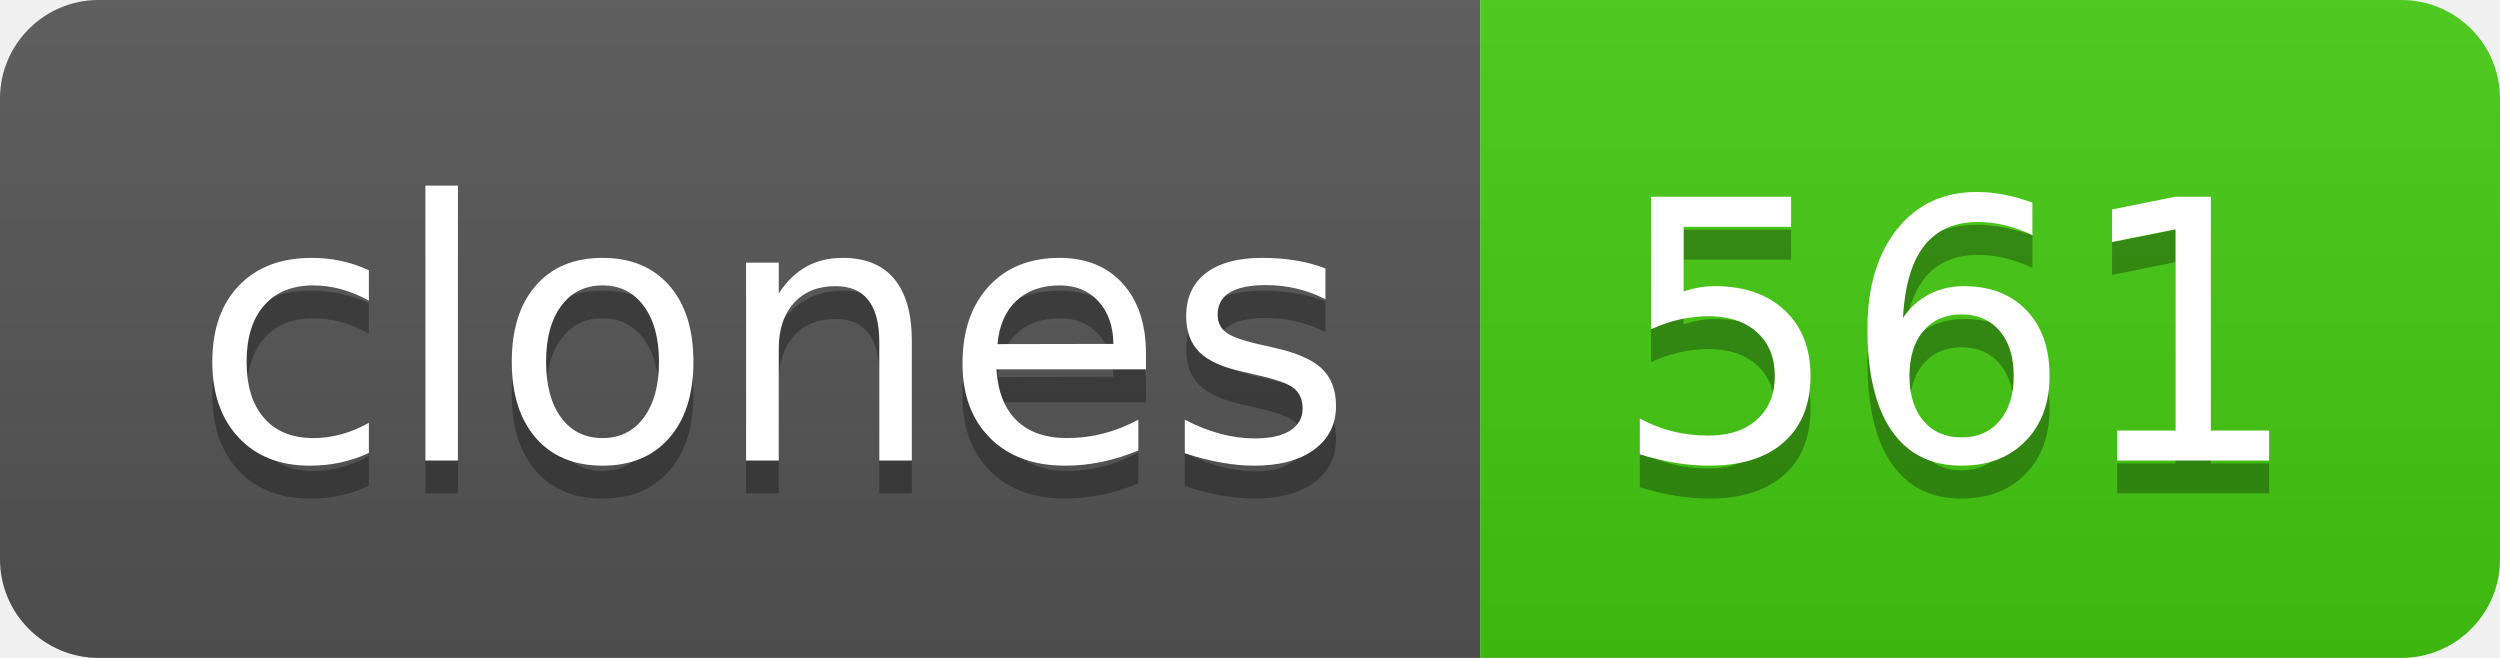
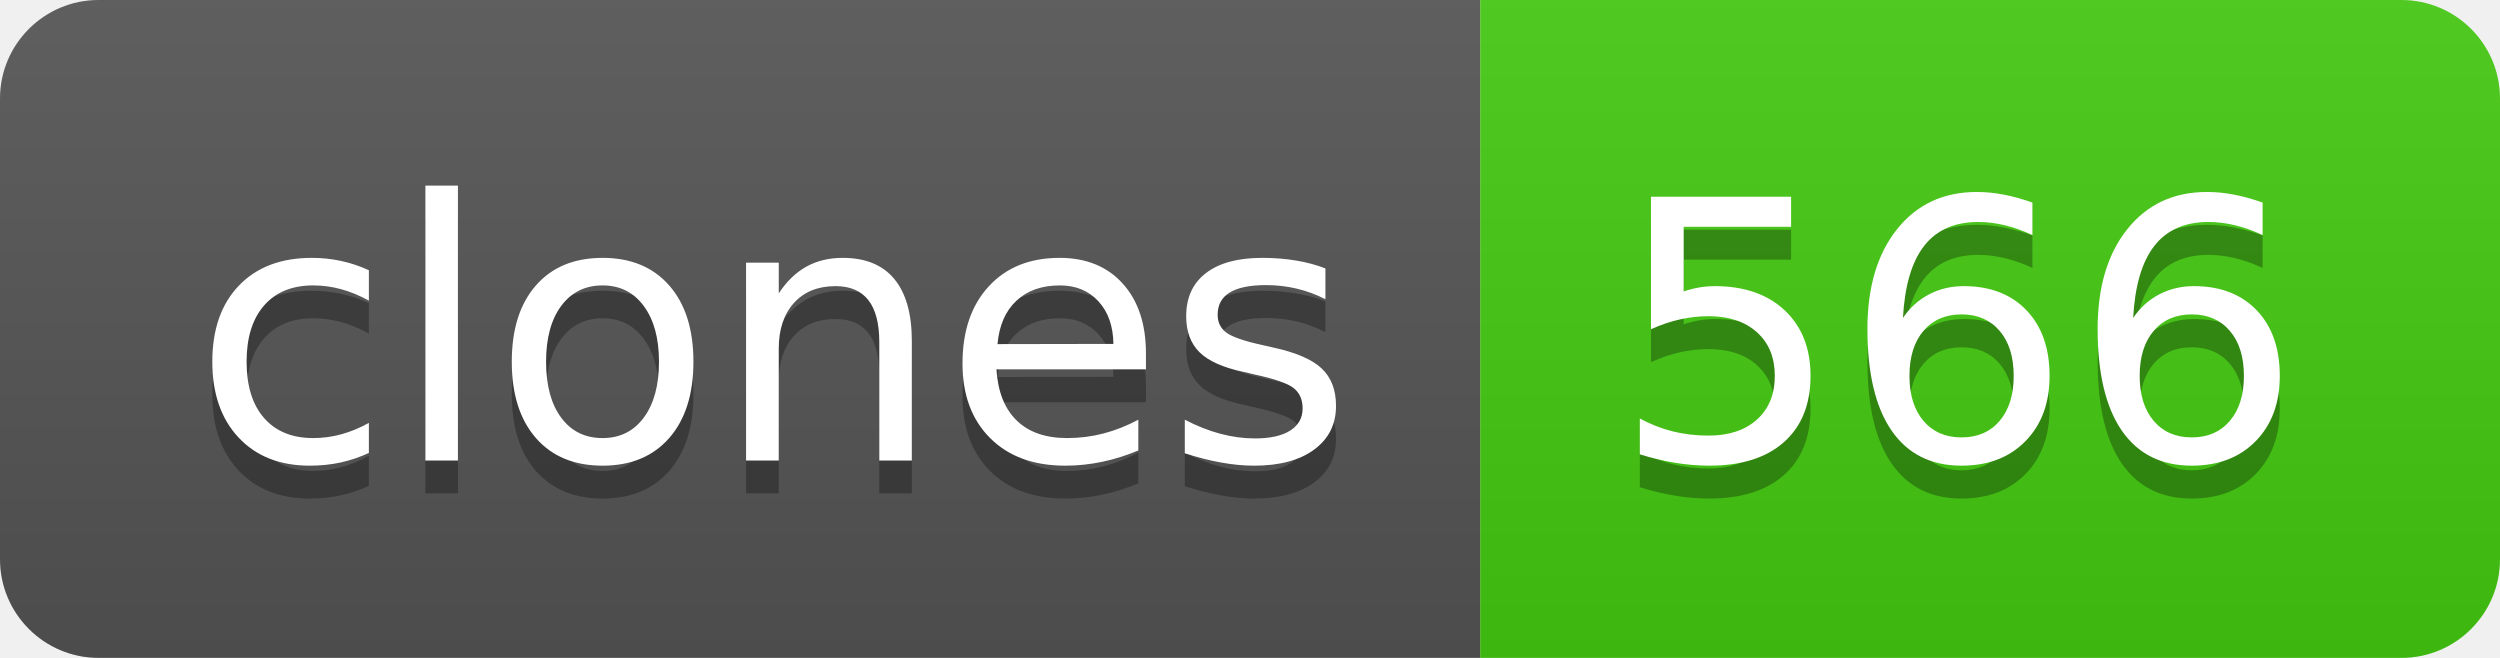
- <svg xmlns="http://www.w3.org/2000/svg" width="76" height="20" role="img" aria-label="clones: 561">
+ <svg xmlns="http://www.w3.org/2000/svg" width="76" height="20" role="img" aria-label="clones: 566">
  <linearGradient id="s" x2="0" y2="100%">
    <stop offset="0" stop-color="#bbb" stop-opacity=".1" />
    <stop offset="1" stop-opacity=".1" />
  </linearGradient>
  <clipPath id="r">
    <rect width="76" height="20" rx="3" fill="#fff" />
  </clipPath>
  <g clip-path="url(#r)">
    <rect width="45" height="20" fill="#555" />
    <rect x="45" width="31" height="20" fill="#4c1" />
    <rect width="76" height="20" fill="url(#s)" />
  </g>
  <g fill="#fff" text-anchor="middle" font-family="Verdana,Geneva,DejaVu Sans,sans-serif" text-rendering="geometricPrecision" font-size="110">
    <text aria-hidden="true" x="235" y="150" fill="#010101" fill-opacity=".3" transform="scale(.1)" textLength="350">clones</text>
    <text x="235" y="140" transform="scale(.1)" fill="#fff" textLength="350">clones</text>
-     <text aria-hidden="true" x="595" y="150" fill="#010101" fill-opacity=".3" transform="scale(.1)" textLength="210">561</text>
-     <text x="595" y="140" transform="scale(.1)" fill="#fff" textLength="210">561</text>
+     <text aria-hidden="true" x="595" y="150" fill="#010101" fill-opacity=".3" transform="scale(.1)" textLength="210">566</text>
+     <text x="595" y="140" transform="scale(.1)" fill="#fff" textLength="210">566</text>
  </g>
</svg>
